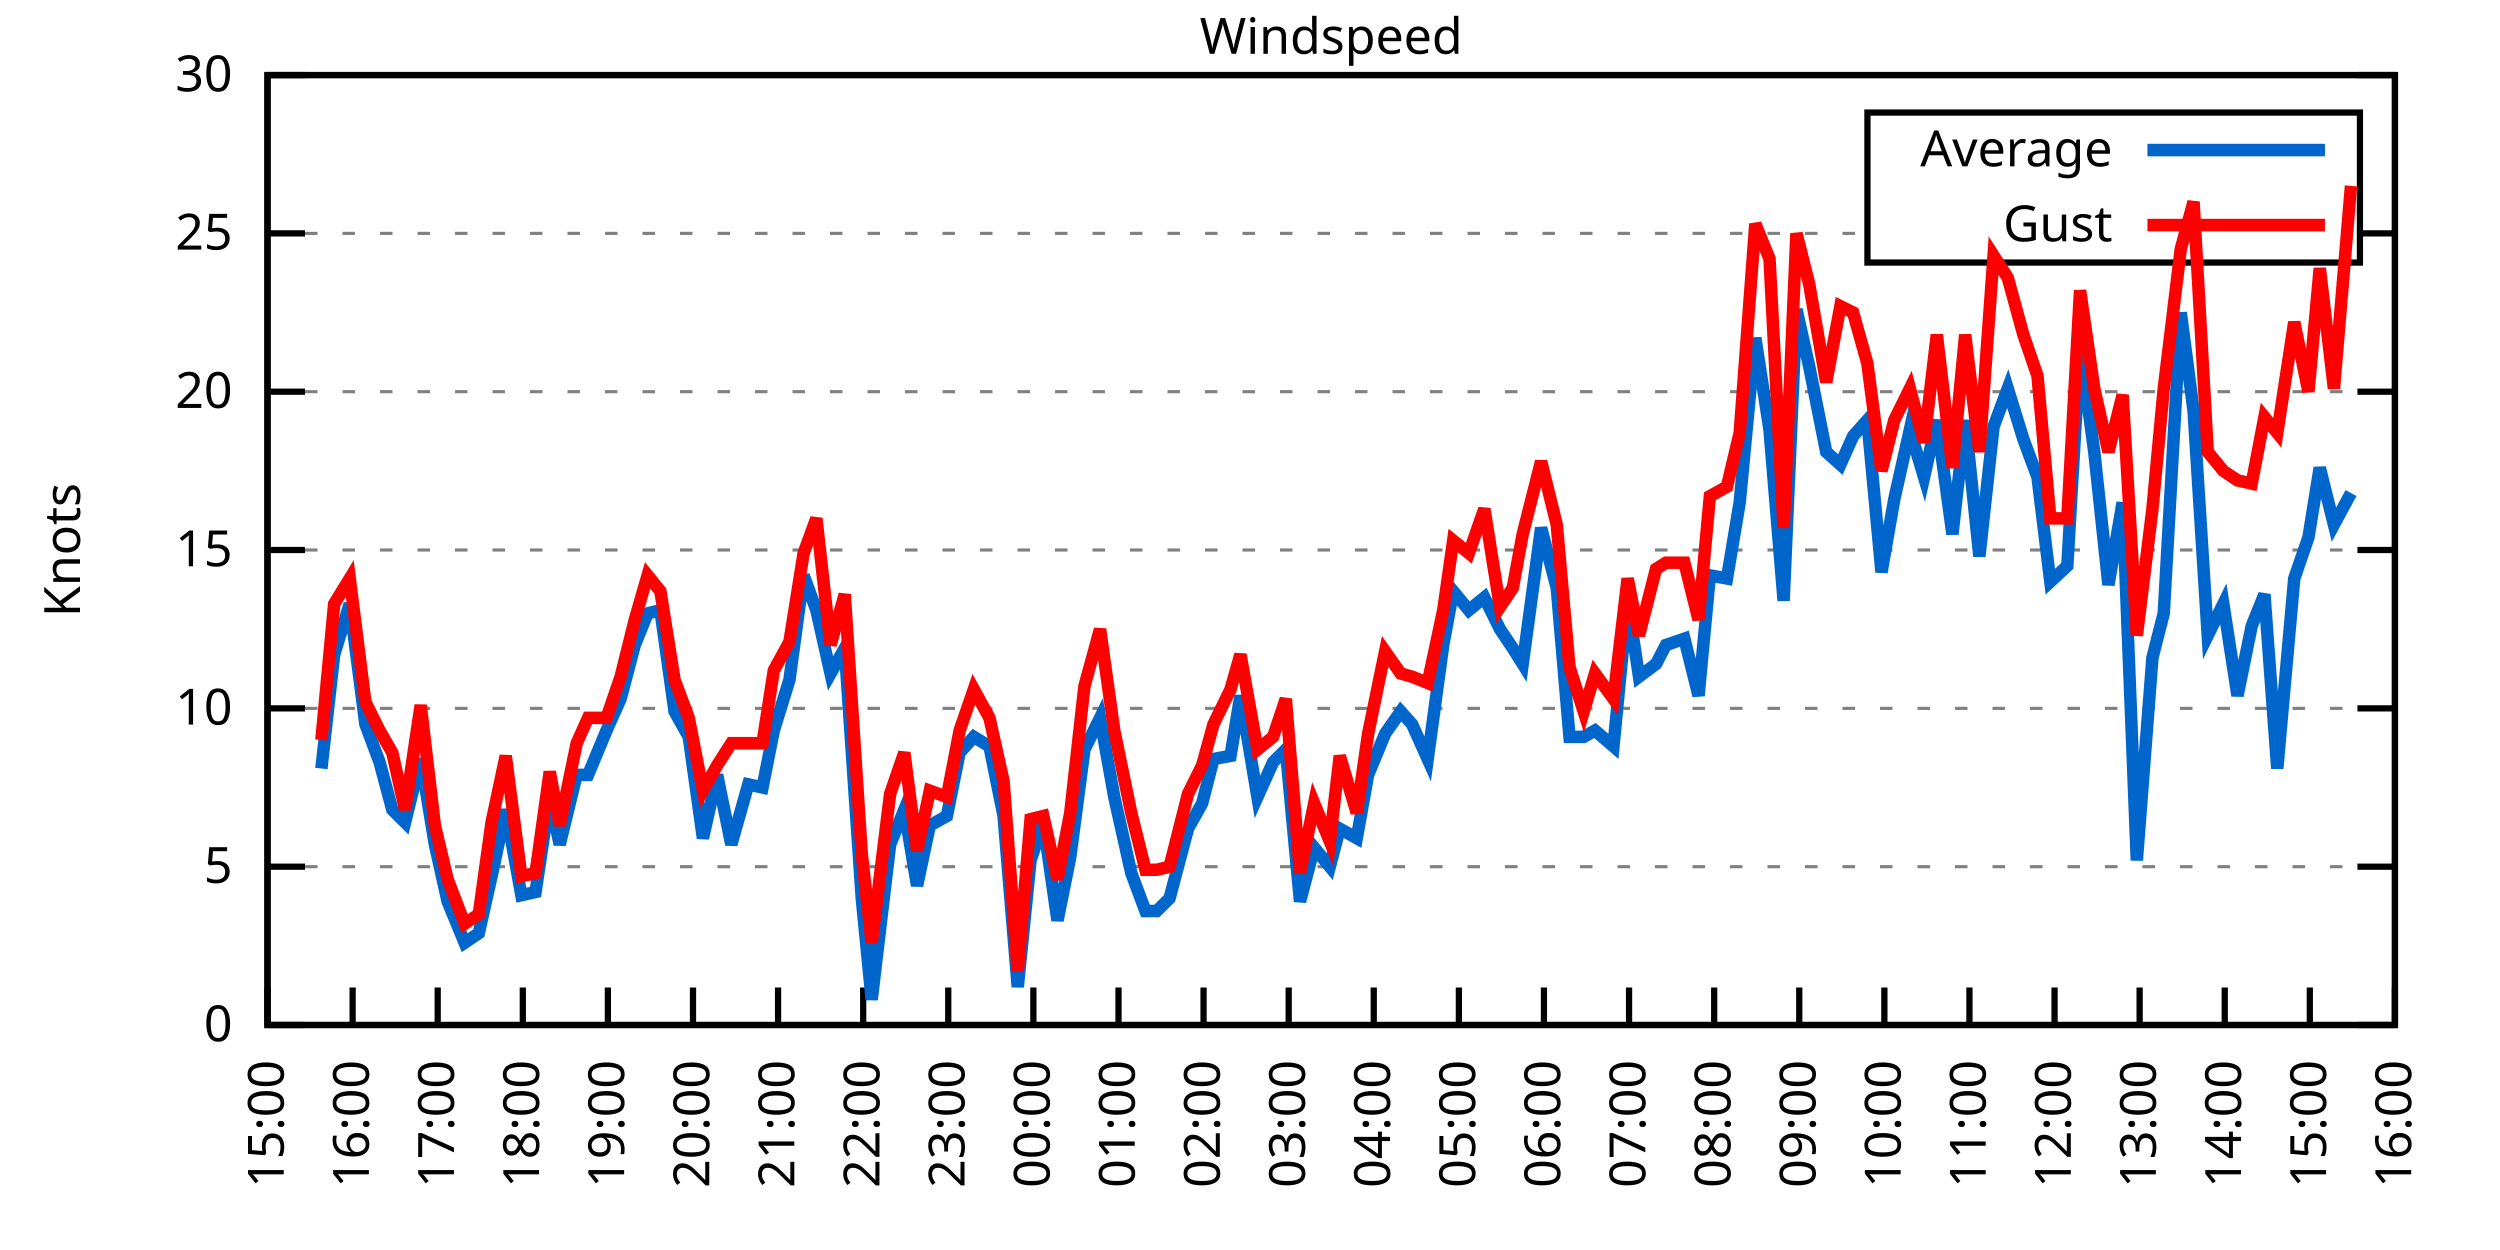
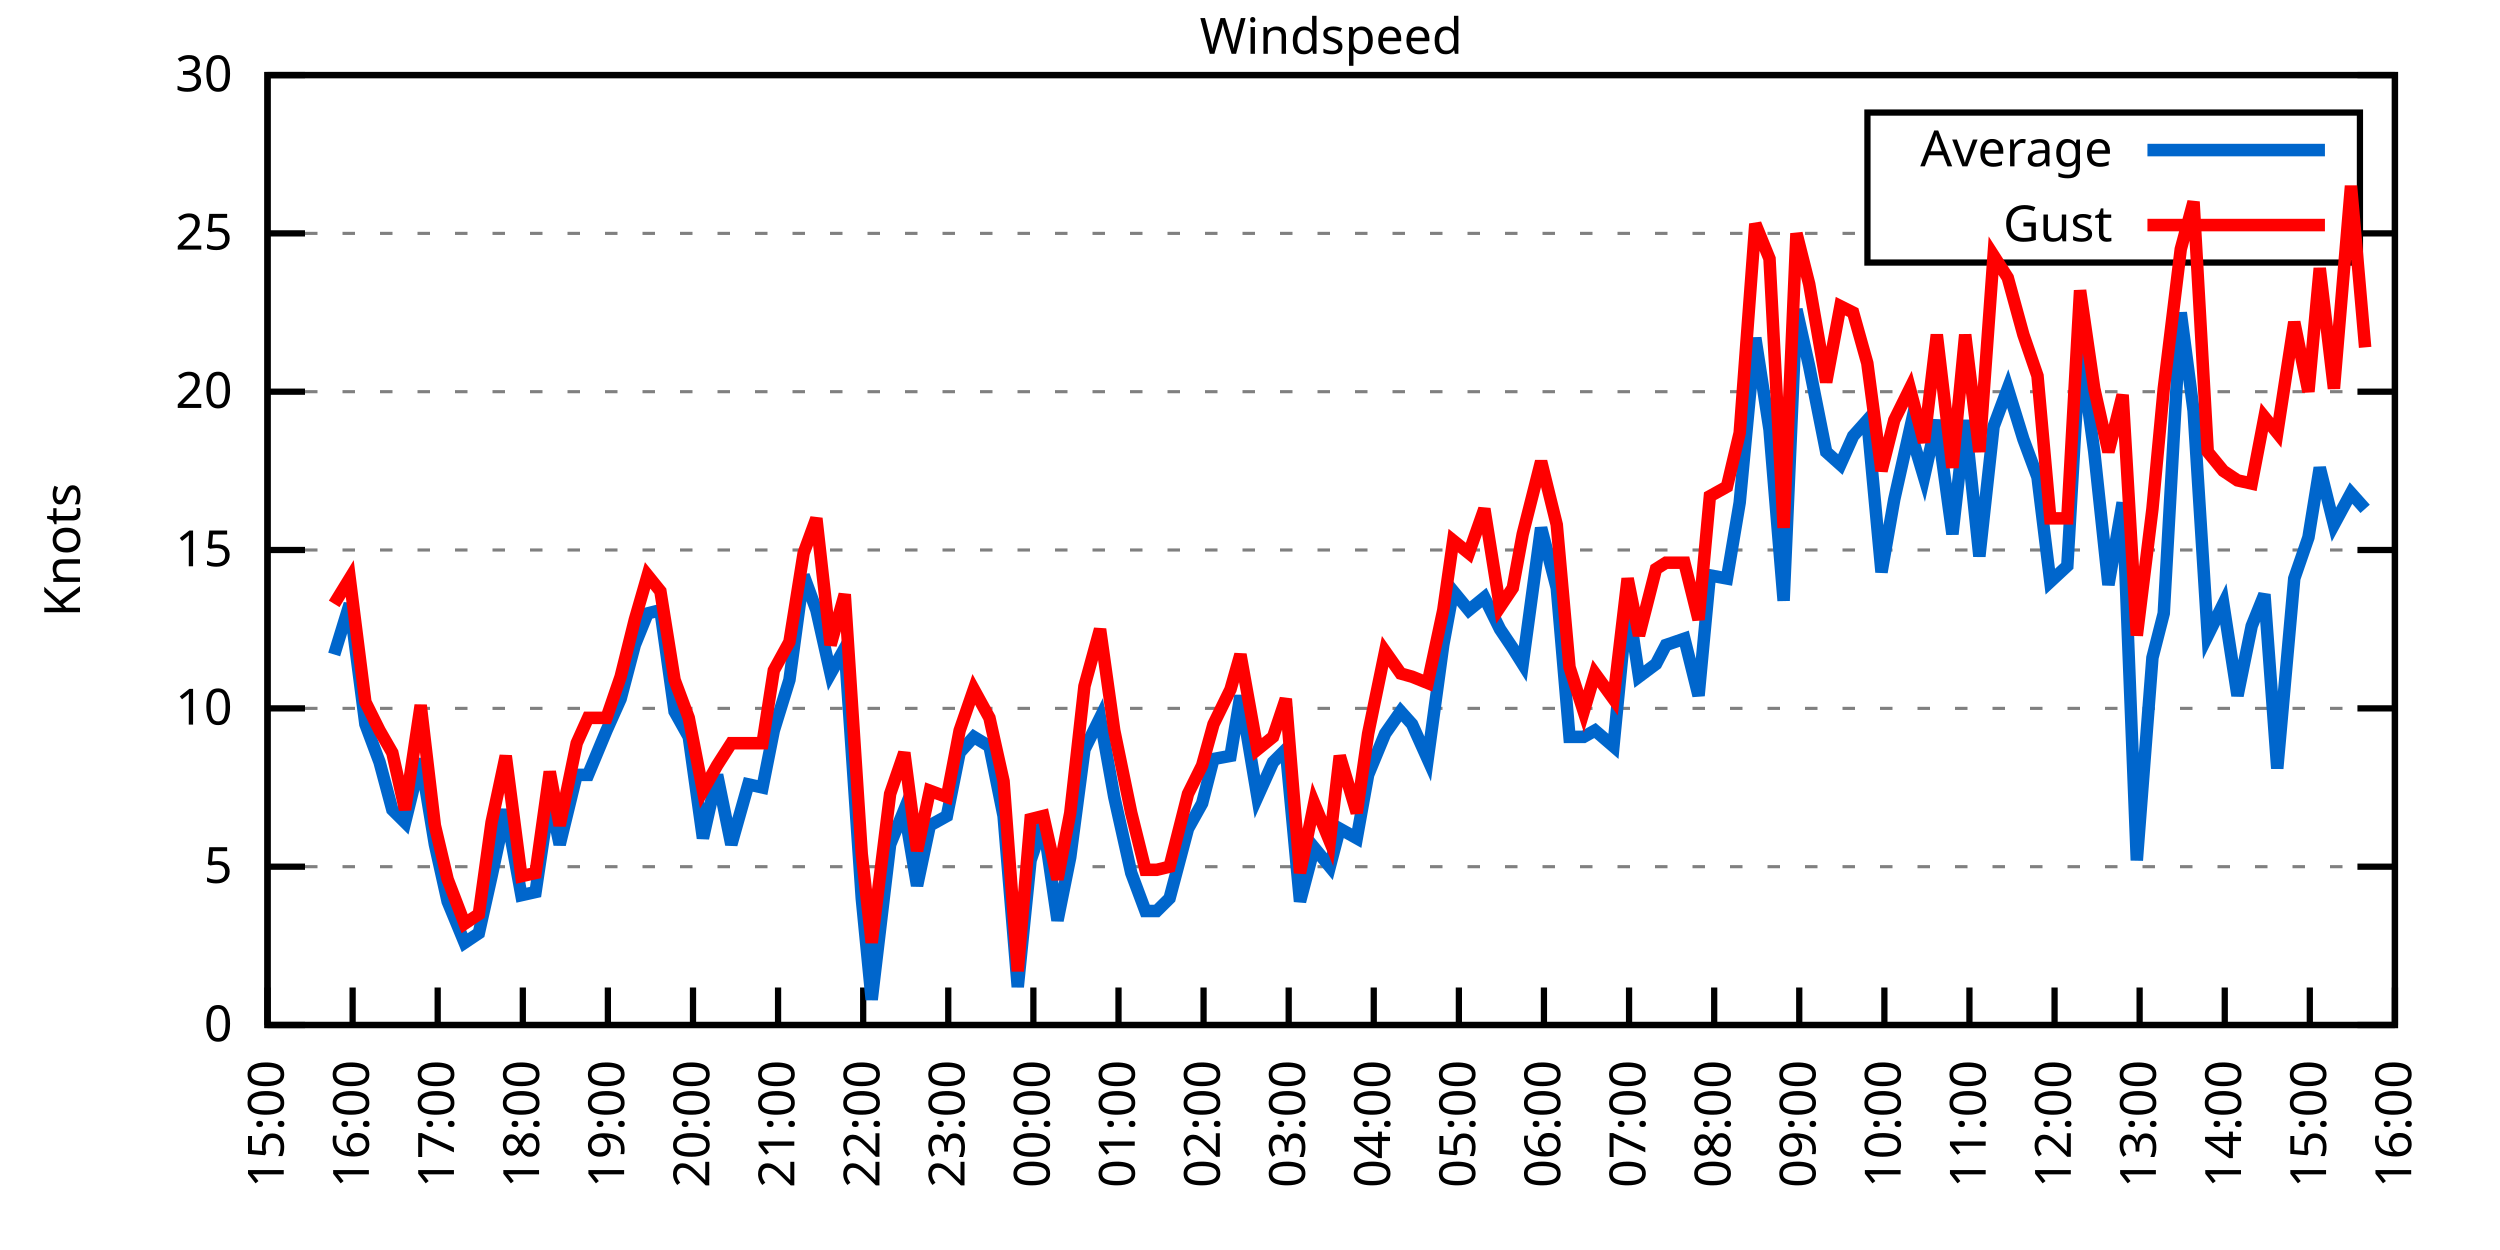
<svg xmlns="http://www.w3.org/2000/svg" xmlns:xlink="http://www.w3.org/1999/xlink" width="400" height="200" viewBox="0 0 400 200">
  <g id="gnuplot_canvas">
    <rect x="0" y="0" width="400" height="200" fill="none" />
    <defs>
      <circle id="gpDot" r="0.5" stroke-width="0.5" stroke="currentColor" />
      <path id="gpPt0" stroke-width="0.333" stroke="currentColor" d="M-1,0 h2 M0,-1 v2" />
      <path id="gpPt1" stroke-width="0.333" stroke="currentColor" d="M-1,-1 L1,1 M1,-1 L-1,1" />
      <path id="gpPt2" stroke-width="0.333" stroke="currentColor" d="M-1,0 L1,0 M0,-1 L0,1 M-1,-1 L1,1 M-1,1 L1,-1" />
      <rect id="gpPt3" stroke-width="0.333" stroke="currentColor" x="-1" y="-1" width="2" height="2" />
      <rect id="gpPt4" stroke-width="0.333" stroke="currentColor" fill="currentColor" x="-1" y="-1" width="2" height="2" />
      <circle id="gpPt5" stroke-width="0.333" stroke="currentColor" cx="0" cy="0" r="1" />
      <use xlink:href="#gpPt5" id="gpPt6" fill="currentColor" stroke="none" />
      <path id="gpPt7" stroke-width="0.333" stroke="currentColor" d="M0,-1.33 L-1.33,0.67 L1.33,0.67 z" />
      <use xlink:href="#gpPt7" id="gpPt8" fill="currentColor" stroke="none" />
      <use xlink:href="#gpPt7" id="gpPt9" stroke="currentColor" transform="rotate(180)" />
      <use xlink:href="#gpPt9" id="gpPt10" fill="currentColor" stroke="none" />
      <use xlink:href="#gpPt3" id="gpPt11" stroke="currentColor" transform="rotate(45)" />
      <use xlink:href="#gpPt11" id="gpPt12" fill="currentColor" stroke="none" />
      <path id="gpPt13" stroke-width="0.333" stroke="currentColor" d="M0,1.330 L1.265,0.411 L0.782,-1.067 L-0.782,-1.076 L-1.265,0.411 z" />
      <use xlink:href="#gpPt13" id="gpPt14" fill="currentColor" stroke="none" />
      <filter id="textbox" filterUnits="objectBoundingBox" x="0" y="0" height="1" width="1">
        <feFlood flood-color="white" flood-opacity="1" result="bgnd" />
        <feComposite in="SourceGraphic" in2="bgnd" operator="atop" />
      </filter>
      <filter id="greybox" filterUnits="objectBoundingBox" x="0" y="0" height="1" width="1">
        <feFlood flood-color="lightgrey" flood-opacity="1" result="grey" />
        <feComposite in="SourceGraphic" in2="grey" operator="atop" />
      </filter>
    </defs>
    <g fill="none" color="white" stroke="currentColor" stroke-width="1.00" stroke-linecap="butt" stroke-linejoin="miter">
</g>
    <g fill="none" color="black" stroke="currentColor" stroke-width="1.00" stroke-linecap="butt" stroke-linejoin="miter">
      <g stroke="none" shape-rendering="crispEdges">
        <polygon fill="rgb(255, 255, 255)" points="42.80,164.00 383.18,164.00 383.18,12.02 42.80,12.02 " />
      </g>
    </g>
    <g fill="none" color="black" stroke="currentColor" stroke-width="1.00" stroke-linecap="butt" stroke-linejoin="miter">
</g>
    <g fill="none" color="black" stroke="black" stroke-width="0.50" stroke-linecap="butt" stroke-linejoin="miter">
</g>
    <g fill="none" color="gray" stroke="currentColor" stroke-width="0.50" stroke-linecap="butt" stroke-linejoin="miter">
      <path stroke="gray" stroke-dasharray="2,4" class="gridline" d="M42.80,164.00 L383.19,164.00  " />
    </g>
    <g fill="none" color="gray" stroke="gray" stroke-width="1.00" stroke-linecap="butt" stroke-linejoin="miter">
</g>
    <g fill="none" color="black" stroke="currentColor" stroke-width="1.00" stroke-linecap="butt" stroke-linejoin="miter">
      <path stroke="black" d="M42.80,164.00 L48.80,164.00 M383.19,164.00 L377.19,164.00  " />
      <g transform="translate(37.20,166.60)" stroke="none" fill="black" font-family="Sans" font-size="8.00" text-anchor="end">
        <text>
          <tspan font-family="Sans"> 0</tspan>
        </text>
      </g>
    </g>
    <g fill="none" color="black" stroke="currentColor" stroke-width="1.00" stroke-linecap="butt" stroke-linejoin="miter">
</g>
    <g fill="none" color="black" stroke="black" stroke-width="0.50" stroke-linecap="butt" stroke-linejoin="miter">
</g>
    <g fill="none" color="gray" stroke="currentColor" stroke-width="0.50" stroke-linecap="butt" stroke-linejoin="miter">
      <path stroke="gray" stroke-dasharray="2,4" class="gridline" d="M42.80,138.67 L383.19,138.67  " />
    </g>
    <g fill="none" color="gray" stroke="gray" stroke-width="1.00" stroke-linecap="butt" stroke-linejoin="miter">
</g>
    <g fill="none" color="black" stroke="currentColor" stroke-width="1.00" stroke-linecap="butt" stroke-linejoin="miter">
      <path stroke="black" d="M42.80,138.67 L48.80,138.67 M383.19,138.67 L377.19,138.67  " />
      <g transform="translate(37.20,141.27)" stroke="none" fill="black" font-family="Sans" font-size="8.00" text-anchor="end">
        <text>
          <tspan font-family="Sans"> 5</tspan>
        </text>
      </g>
    </g>
    <g fill="none" color="black" stroke="currentColor" stroke-width="1.00" stroke-linecap="butt" stroke-linejoin="miter">
</g>
    <g fill="none" color="black" stroke="black" stroke-width="0.50" stroke-linecap="butt" stroke-linejoin="miter">
</g>
    <g fill="none" color="gray" stroke="currentColor" stroke-width="0.50" stroke-linecap="butt" stroke-linejoin="miter">
      <path stroke="gray" stroke-dasharray="2,4" class="gridline" d="M42.80,113.34 L383.19,113.34  " />
    </g>
    <g fill="none" color="gray" stroke="gray" stroke-width="1.00" stroke-linecap="butt" stroke-linejoin="miter">
</g>
    <g fill="none" color="black" stroke="currentColor" stroke-width="1.00" stroke-linecap="butt" stroke-linejoin="miter">
      <path stroke="black" d="M42.80,113.34 L48.80,113.34 M383.19,113.34 L377.19,113.34  " />
      <g transform="translate(37.20,115.94)" stroke="none" fill="black" font-family="Sans" font-size="8.00" text-anchor="end">
        <text>
          <tspan font-family="Sans"> 10</tspan>
        </text>
      </g>
    </g>
    <g fill="none" color="black" stroke="currentColor" stroke-width="1.00" stroke-linecap="butt" stroke-linejoin="miter">
</g>
    <g fill="none" color="black" stroke="black" stroke-width="0.50" stroke-linecap="butt" stroke-linejoin="miter">
</g>
    <g fill="none" color="gray" stroke="currentColor" stroke-width="0.50" stroke-linecap="butt" stroke-linejoin="miter">
      <path stroke="gray" stroke-dasharray="2,4" class="gridline" d="M42.80,88.00 L383.19,88.00  " />
    </g>
    <g fill="none" color="gray" stroke="gray" stroke-width="1.00" stroke-linecap="butt" stroke-linejoin="miter">
</g>
    <g fill="none" color="black" stroke="currentColor" stroke-width="1.00" stroke-linecap="butt" stroke-linejoin="miter">
      <path stroke="black" d="M42.80,88.00 L48.80,88.00 M383.19,88.00 L377.19,88.00  " />
      <g transform="translate(37.20,90.60)" stroke="none" fill="black" font-family="Sans" font-size="8.00" text-anchor="end">
        <text>
          <tspan font-family="Sans"> 15</tspan>
        </text>
      </g>
    </g>
    <g fill="none" color="black" stroke="currentColor" stroke-width="1.00" stroke-linecap="butt" stroke-linejoin="miter">
</g>
    <g fill="none" color="black" stroke="black" stroke-width="0.50" stroke-linecap="butt" stroke-linejoin="miter">
</g>
    <g fill="none" color="gray" stroke="currentColor" stroke-width="0.50" stroke-linecap="butt" stroke-linejoin="miter">
      <path stroke="gray" stroke-dasharray="2,4" class="gridline" d="M42.80,62.67 L383.19,62.67  " />
    </g>
    <g fill="none" color="gray" stroke="gray" stroke-width="1.00" stroke-linecap="butt" stroke-linejoin="miter">
</g>
    <g fill="none" color="black" stroke="currentColor" stroke-width="1.00" stroke-linecap="butt" stroke-linejoin="miter">
      <path stroke="black" d="M42.80,62.67 L48.80,62.67 M383.19,62.67 L377.19,62.67  " />
      <g transform="translate(37.20,65.27)" stroke="none" fill="black" font-family="Sans" font-size="8.00" text-anchor="end">
        <text>
          <tspan font-family="Sans"> 20</tspan>
        </text>
      </g>
    </g>
    <g fill="none" color="black" stroke="currentColor" stroke-width="1.00" stroke-linecap="butt" stroke-linejoin="miter">
</g>
    <g fill="none" color="black" stroke="black" stroke-width="0.50" stroke-linecap="butt" stroke-linejoin="miter">
</g>
    <g fill="none" color="gray" stroke="currentColor" stroke-width="0.50" stroke-linecap="butt" stroke-linejoin="miter">
      <path stroke="gray" stroke-dasharray="2,4" class="gridline" d="M42.80,37.34 L298.79,37.34 M377.59,37.34 L383.19,37.34  " />
    </g>
    <g fill="none" color="gray" stroke="gray" stroke-width="1.00" stroke-linecap="butt" stroke-linejoin="miter">
</g>
    <g fill="none" color="black" stroke="currentColor" stroke-width="1.00" stroke-linecap="butt" stroke-linejoin="miter">
      <path stroke="black" d="M42.80,37.34 L48.80,37.34 M383.19,37.34 L377.19,37.34  " />
      <g transform="translate(37.20,39.94)" stroke="none" fill="black" font-family="Sans" font-size="8.00" text-anchor="end">
        <text>
          <tspan font-family="Sans"> 25</tspan>
        </text>
      </g>
    </g>
    <g fill="none" color="black" stroke="currentColor" stroke-width="1.00" stroke-linecap="butt" stroke-linejoin="miter">
</g>
    <g fill="none" color="black" stroke="black" stroke-width="0.50" stroke-linecap="butt" stroke-linejoin="miter">
</g>
    <g fill="none" color="gray" stroke="currentColor" stroke-width="0.50" stroke-linecap="butt" stroke-linejoin="miter">
      <path stroke="gray" stroke-dasharray="2,4" class="gridline" d="M42.80,12.01 L383.19,12.01  " />
    </g>
    <g fill="none" color="gray" stroke="gray" stroke-width="1.00" stroke-linecap="butt" stroke-linejoin="miter">
</g>
    <g fill="none" color="black" stroke="currentColor" stroke-width="1.00" stroke-linecap="butt" stroke-linejoin="miter">
      <path stroke="black" d="M42.80,12.01 L48.80,12.01 M383.19,12.01 L377.19,12.01  " />
      <g transform="translate(37.20,14.61)" stroke="none" fill="black" font-family="Sans" font-size="8.00" text-anchor="end">
        <text>
          <tspan font-family="Sans"> 30</tspan>
        </text>
      </g>
    </g>
    <g fill="none" color="black" stroke="currentColor" stroke-width="1.00" stroke-linecap="butt" stroke-linejoin="miter">
      <path stroke="black" d="M42.80,164.00 L42.80,158.00  " />
      <g transform="translate(45.40,169.60) rotate(270.00)" stroke="none" fill="black" font-family="Sans" font-size="8.00" text-anchor="end">
        <text>
          <tspan font-family="Sans">15:00</tspan>
        </text>
      </g>
    </g>
    <g fill="none" color="black" stroke="currentColor" stroke-width="1.00" stroke-linecap="butt" stroke-linejoin="miter">
      <path stroke="black" d="M56.42,164.00 L56.42,158.00  " />
      <g transform="translate(59.02,169.60) rotate(270.00)" stroke="none" fill="black" font-family="Sans" font-size="8.00" text-anchor="end">
        <text>
          <tspan font-family="Sans">16:00</tspan>
        </text>
      </g>
    </g>
    <g fill="none" color="black" stroke="currentColor" stroke-width="1.00" stroke-linecap="butt" stroke-linejoin="miter">
      <path stroke="black" d="M70.03,164.00 L70.03,158.00  " />
      <g transform="translate(72.63,169.60) rotate(270.00)" stroke="none" fill="black" font-family="Sans" font-size="8.00" text-anchor="end">
        <text>
          <tspan font-family="Sans">17:00</tspan>
        </text>
      </g>
    </g>
    <g fill="none" color="black" stroke="currentColor" stroke-width="1.00" stroke-linecap="butt" stroke-linejoin="miter">
      <path stroke="black" d="M83.65,164.00 L83.65,158.00  " />
      <g transform="translate(86.25,169.60) rotate(270.00)" stroke="none" fill="black" font-family="Sans" font-size="8.00" text-anchor="end">
        <text>
          <tspan font-family="Sans">18:00</tspan>
        </text>
      </g>
    </g>
    <g fill="none" color="black" stroke="currentColor" stroke-width="1.00" stroke-linecap="butt" stroke-linejoin="miter">
      <path stroke="black" d="M97.26,164.00 L97.26,158.00  " />
      <g transform="translate(99.86,169.60) rotate(270.00)" stroke="none" fill="black" font-family="Sans" font-size="8.00" text-anchor="end">
        <text>
          <tspan font-family="Sans">19:00</tspan>
        </text>
      </g>
    </g>
    <g fill="none" color="black" stroke="currentColor" stroke-width="1.00" stroke-linecap="butt" stroke-linejoin="miter">
      <path stroke="black" d="M110.88,164.00 L110.88,158.00  " />
      <g transform="translate(113.48,169.60) rotate(270.00)" stroke="none" fill="black" font-family="Sans" font-size="8.00" text-anchor="end">
        <text>
          <tspan font-family="Sans">20:00</tspan>
        </text>
      </g>
    </g>
    <g fill="none" color="black" stroke="currentColor" stroke-width="1.00" stroke-linecap="butt" stroke-linejoin="miter">
      <path stroke="black" d="M124.49,164.00 L124.49,158.00  " />
      <g transform="translate(127.09,169.60) rotate(270.00)" stroke="none" fill="black" font-family="Sans" font-size="8.00" text-anchor="end">
        <text>
          <tspan font-family="Sans">21:00</tspan>
        </text>
      </g>
    </g>
    <g fill="none" color="black" stroke="currentColor" stroke-width="1.00" stroke-linecap="butt" stroke-linejoin="miter">
      <path stroke="black" d="M138.11,164.00 L138.11,158.00  " />
      <g transform="translate(140.71,169.60) rotate(270.00)" stroke="none" fill="black" font-family="Sans" font-size="8.00" text-anchor="end">
        <text>
          <tspan font-family="Sans">22:00</tspan>
        </text>
      </g>
    </g>
    <g fill="none" color="black" stroke="currentColor" stroke-width="1.00" stroke-linecap="butt" stroke-linejoin="miter">
      <path stroke="black" d="M151.72,164.00 L151.72,158.00  " />
      <g transform="translate(154.32,169.60) rotate(270.00)" stroke="none" fill="black" font-family="Sans" font-size="8.00" text-anchor="end">
        <text>
          <tspan font-family="Sans">23:00</tspan>
        </text>
      </g>
    </g>
    <g fill="none" color="black" stroke="currentColor" stroke-width="1.00" stroke-linecap="butt" stroke-linejoin="miter">
      <path stroke="black" d="M165.34,164.00 L165.34,158.00  " />
      <g transform="translate(167.94,169.60) rotate(270.00)" stroke="none" fill="black" font-family="Sans" font-size="8.00" text-anchor="end">
        <text>
          <tspan font-family="Sans">00:00</tspan>
        </text>
      </g>
    </g>
    <g fill="none" color="black" stroke="currentColor" stroke-width="1.00" stroke-linecap="butt" stroke-linejoin="miter">
      <path stroke="black" d="M178.96,164.00 L178.96,158.00  " />
      <g transform="translate(181.56,169.60) rotate(270.00)" stroke="none" fill="black" font-family="Sans" font-size="8.00" text-anchor="end">
        <text>
          <tspan font-family="Sans">01:00</tspan>
        </text>
      </g>
    </g>
    <g fill="none" color="black" stroke="currentColor" stroke-width="1.00" stroke-linecap="butt" stroke-linejoin="miter">
      <path stroke="black" d="M192.57,164.00 L192.57,158.00  " />
      <g transform="translate(195.17,169.60) rotate(270.00)" stroke="none" fill="black" font-family="Sans" font-size="8.00" text-anchor="end">
        <text>
          <tspan font-family="Sans">02:00</tspan>
        </text>
      </g>
    </g>
    <g fill="none" color="black" stroke="currentColor" stroke-width="1.00" stroke-linecap="butt" stroke-linejoin="miter">
      <path stroke="black" d="M206.19,164.00 L206.19,158.00  " />
      <g transform="translate(208.79,169.60) rotate(270.00)" stroke="none" fill="black" font-family="Sans" font-size="8.00" text-anchor="end">
        <text>
          <tspan font-family="Sans">03:00</tspan>
        </text>
      </g>
    </g>
    <g fill="none" color="black" stroke="currentColor" stroke-width="1.00" stroke-linecap="butt" stroke-linejoin="miter">
      <path stroke="black" d="M219.80,164.00 L219.80,158.00  " />
      <g transform="translate(222.40,169.60) rotate(270.00)" stroke="none" fill="black" font-family="Sans" font-size="8.00" text-anchor="end">
        <text>
          <tspan font-family="Sans">04:00</tspan>
        </text>
      </g>
    </g>
    <g fill="none" color="black" stroke="currentColor" stroke-width="1.00" stroke-linecap="butt" stroke-linejoin="miter">
      <path stroke="black" d="M233.42,164.00 L233.42,158.00  " />
      <g transform="translate(236.02,169.60) rotate(270.00)" stroke="none" fill="black" font-family="Sans" font-size="8.00" text-anchor="end">
        <text>
          <tspan font-family="Sans">05:00</tspan>
        </text>
      </g>
    </g>
    <g fill="none" color="black" stroke="currentColor" stroke-width="1.00" stroke-linecap="butt" stroke-linejoin="miter">
      <path stroke="black" d="M247.03,164.00 L247.03,158.00  " />
      <g transform="translate(249.63,169.60) rotate(270.00)" stroke="none" fill="black" font-family="Sans" font-size="8.00" text-anchor="end">
        <text>
          <tspan font-family="Sans">06:00</tspan>
        </text>
      </g>
    </g>
    <g fill="none" color="black" stroke="currentColor" stroke-width="1.00" stroke-linecap="butt" stroke-linejoin="miter">
      <path stroke="black" d="M260.65,164.00 L260.65,158.00  " />
      <g transform="translate(263.25,169.60) rotate(270.00)" stroke="none" fill="black" font-family="Sans" font-size="8.00" text-anchor="end">
        <text>
          <tspan font-family="Sans">07:00</tspan>
        </text>
      </g>
    </g>
    <g fill="none" color="black" stroke="currentColor" stroke-width="1.00" stroke-linecap="butt" stroke-linejoin="miter">
      <path stroke="black" d="M274.27,164.00 L274.27,158.00  " />
      <g transform="translate(276.87,169.60) rotate(270.00)" stroke="none" fill="black" font-family="Sans" font-size="8.00" text-anchor="end">
        <text>
          <tspan font-family="Sans">08:00</tspan>
        </text>
      </g>
    </g>
    <g fill="none" color="black" stroke="currentColor" stroke-width="1.00" stroke-linecap="butt" stroke-linejoin="miter">
      <path stroke="black" d="M287.88,164.00 L287.88,158.00  " />
      <g transform="translate(290.48,169.60) rotate(270.00)" stroke="none" fill="black" font-family="Sans" font-size="8.00" text-anchor="end">
        <text>
          <tspan font-family="Sans">09:00</tspan>
        </text>
      </g>
    </g>
    <g fill="none" color="black" stroke="currentColor" stroke-width="1.00" stroke-linecap="butt" stroke-linejoin="miter">
      <path stroke="black" d="M301.50,164.00 L301.50,158.00  " />
      <g transform="translate(304.10,169.60) rotate(270.00)" stroke="none" fill="black" font-family="Sans" font-size="8.00" text-anchor="end">
        <text>
          <tspan font-family="Sans">10:00</tspan>
        </text>
      </g>
    </g>
    <g fill="none" color="black" stroke="currentColor" stroke-width="1.00" stroke-linecap="butt" stroke-linejoin="miter">
      <path stroke="black" d="M315.11,164.00 L315.11,158.00  " />
      <g transform="translate(317.71,169.60) rotate(270.00)" stroke="none" fill="black" font-family="Sans" font-size="8.00" text-anchor="end">
        <text>
          <tspan font-family="Sans">11:00</tspan>
        </text>
      </g>
    </g>
    <g fill="none" color="black" stroke="currentColor" stroke-width="1.00" stroke-linecap="butt" stroke-linejoin="miter">
      <path stroke="black" d="M328.73,164.00 L328.73,158.00  " />
      <g transform="translate(331.33,169.60) rotate(270.00)" stroke="none" fill="black" font-family="Sans" font-size="8.00" text-anchor="end">
        <text>
          <tspan font-family="Sans">12:00</tspan>
        </text>
      </g>
    </g>
    <g fill="none" color="black" stroke="currentColor" stroke-width="1.00" stroke-linecap="butt" stroke-linejoin="miter">
      <path stroke="black" d="M342.34,164.00 L342.34,158.00  " />
      <g transform="translate(344.94,169.60) rotate(270.00)" stroke="none" fill="black" font-family="Sans" font-size="8.00" text-anchor="end">
        <text>
          <tspan font-family="Sans">13:00</tspan>
        </text>
      </g>
    </g>
    <g fill="none" color="black" stroke="currentColor" stroke-width="1.00" stroke-linecap="butt" stroke-linejoin="miter">
      <path stroke="black" d="M355.96,164.00 L355.96,158.00  " />
      <g transform="translate(358.56,169.60) rotate(270.00)" stroke="none" fill="black" font-family="Sans" font-size="8.00" text-anchor="end">
        <text>
          <tspan font-family="Sans">14:00</tspan>
        </text>
      </g>
    </g>
    <g fill="none" color="black" stroke="currentColor" stroke-width="1.00" stroke-linecap="butt" stroke-linejoin="miter">
      <path stroke="black" d="M369.57,164.00 L369.57,158.00  " />
      <g transform="translate(372.17,169.60) rotate(270.00)" stroke="none" fill="black" font-family="Sans" font-size="8.00" text-anchor="end">
        <text>
          <tspan font-family="Sans">15:00</tspan>
        </text>
      </g>
    </g>
    <g fill="none" color="black" stroke="currentColor" stroke-width="1.00" stroke-linecap="butt" stroke-linejoin="miter">
      <path stroke="black" d="M383.19,164.00 L383.19,158.00  " />
      <g transform="translate(385.79,169.60) rotate(270.00)" stroke="none" fill="black" font-family="Sans" font-size="8.00" text-anchor="end">
        <text>
          <tspan font-family="Sans">16:00</tspan>
        </text>
      </g>
    </g>
    <g fill="none" color="black" stroke="currentColor" stroke-width="1.00" stroke-linecap="butt" stroke-linejoin="miter">
</g>
    <g fill="none" color="black" stroke="currentColor" stroke-width="1.00" stroke-linecap="butt" stroke-linejoin="miter">
      <path stroke="black" d="M42.80,12.01 L42.80,164.00 L383.19,164.00 L383.19,12.01 L42.80,12.01 Z  " />
    </g>
    <g fill="none" color="black" stroke="currentColor" stroke-width="1.00" stroke-linecap="butt" stroke-linejoin="miter">
</g>
    <g fill="none" color="black" stroke="currentColor" stroke-width="1.00" stroke-linecap="butt" stroke-linejoin="miter">
      <path stroke="black" d="M298.79,42.01 L298.79,18.01 L377.59,18.01 L377.59,42.01 L298.79,42.01 Z  " />
    </g>
    <g id="Windspeed_plot_1">
      <g fill="none" color="white" stroke="black" stroke-width="2.00" stroke-linecap="butt" stroke-linejoin="miter">
</g>
      <g fill="none" color="black" stroke="currentColor" stroke-width="2.00" stroke-linecap="butt" stroke-linejoin="miter">
        <g transform="translate(337.99,26.61)" stroke="none" fill="black" font-family="Sans" font-size="8.00" text-anchor="end">
          <text>
            <tspan font-family="Sans">Average</tspan>
          </text>
        </g>
      </g>
      <g fill="none" color="black" stroke="currentColor" stroke-width="2.00" stroke-linecap="butt" stroke-linejoin="miter">
-         <path stroke="rgb(  0, 102, 204)" d="M343.59,24.01 L371.99,24.01 M51.42,122.96 L53.47,104.72 L55.96,96.62 L58.46,115.87 L60.73,121.95 L62.77,129.55   L64.81,131.58 L67.31,121.44 L69.58,135.12 L71.62,144.24 L74.34,150.83 L76.61,149.31 L78.65,140.19 L80.92,129.55   L83.42,143.23 L85.69,142.72 L87.96,127.52 L89.55,135.12 L92.27,123.98 L94.09,123.98 L97.04,116.88 L99.30,111.82   L101.57,103.20 L103.62,98.14 L105.66,97.63 L107.93,113.84 L110.20,117.90 L112.47,134.11 L114.74,123.98 L117.01,135.12   L119.73,125.50 L122.00,126.00 L123.81,116.88 L126.31,108.78 L128.58,92.06 L130.62,97.63 L132.89,107.76 L135.16,103.71   L137.88,143.73 L139.47,159.95 L142.42,135.12 L144.69,129.55 L146.73,141.71 L148.77,132.08 L151.50,130.56 L153.54,120.43   L155.81,117.90 L158.31,119.42 L160.57,130.56 L162.84,157.92 L164.89,137.66 L166.93,131.58 L169.20,147.28 L171.24,137.15   L173.51,119.92 L176.01,114.86 L178.28,127.52 L181.00,139.68 L183.27,145.76 L185.08,145.76 L187.13,143.73 L190.08,132.59   L192.34,128.54 L194.16,121.44 L196.88,120.94 L198.47,111.31 L201.19,127.52 L203.69,121.95 L205.73,119.92 L208.00,144.24   L210.27,135.63 L212.77,138.67 L214.36,132.59 L217.08,134.11 L218.90,123.98 L221.62,117.39 L224.11,113.84 L225.93,115.87   L228.43,121.44 L230.92,103.20 L232.51,94.59 L235.01,97.63 L237.50,95.60 L240.00,100.67 L242.04,103.71 L243.63,106.24   L246.58,84.46 L249.08,94.08 L251.12,117.90 L253.39,117.90 L255.20,116.88 L258.15,119.42 L260.42,96.11 L262.24,108.27   L264.96,106.24 L266.55,103.20 L269.50,102.19 L271.77,111.31 L273.58,92.06 L276.31,92.56 L278.35,80.41 L280.85,54.06   L283.12,68.75 L285.38,96.11 L287.43,49.50 L289.47,58.62 L292.19,72.30 L294.46,74.33 L296.50,69.77 L298.77,67.23   L301.04,91.55 L303.08,79.90 L305.58,68.75 L307.85,76.35 L309.89,67.23 L312.39,85.47 L314.43,67.23 L316.70,89.02   L318.97,68.25 L321.24,62.17 L323.74,70.27 L326.00,76.35 L328.05,93.07 L330.77,90.54 L332.81,55.58 L335.08,72.30   L337.35,93.58 L339.62,80.41 L341.89,137.66 L344.39,105.23 L346.20,98.14 L348.92,50.01 L350.97,65.71 L353.24,101.68   L355.73,96.62 L358.00,111.31 L360.27,100.16 L362.31,95.10 L364.36,122.96 L367.08,92.56 L369.35,85.98 L371.16,74.83   L373.43,83.95 L376.16,78.89  " />
+         <path stroke="rgb(  0, 102, 204)" d="M343.59,24.01 L371.99,24.01 M53.47,104.72 L55.96,96.62 L58.46,115.87 L60.73,121.95 L62.77,129.55 L64.81,131.58   L67.31,121.44 L69.58,135.12 L71.62,144.24 L74.34,150.83 L76.61,149.31 L78.65,140.19 L80.92,129.55 L83.42,143.23   L85.69,142.72 L87.96,127.52 L89.55,135.12 L92.27,123.98 L94.09,123.98 L97.04,116.88 L99.30,111.82 L101.57,103.20   L103.62,98.14 L105.66,97.63 L107.93,113.84 L110.20,117.90 L112.47,134.11 L114.74,123.98 L117.01,135.12 L119.73,125.50   L122.00,126.00 L123.81,116.88 L126.31,108.78 L128.58,92.06 L130.62,97.63 L132.89,107.76 L135.16,103.71 L137.88,143.73   L139.47,159.95 L142.42,135.12 L144.69,129.55 L146.73,141.71 L148.77,132.08 L151.50,130.56 L153.54,120.43 L155.81,117.90   L158.31,119.42 L160.57,130.56 L162.84,157.92 L164.89,137.66 L166.93,131.58 L169.20,147.28 L171.24,137.15 L173.51,119.92   L176.01,114.86 L178.28,127.52 L181.00,139.68 L183.27,145.76 L185.08,145.76 L187.13,143.73 L190.08,132.59 L192.34,128.54   L194.16,121.44 L196.88,120.94 L198.47,111.31 L201.19,127.52 L203.69,121.95 L205.73,119.92 L208.00,144.24 L210.27,135.63   L212.77,138.67 L214.36,132.59 L217.08,134.11 L218.90,123.98 L221.62,117.39 L224.11,113.84 L225.93,115.87 L228.43,121.44   L230.92,103.20 L232.51,94.59 L235.01,97.63 L237.50,95.60 L240.00,100.67 L242.04,103.71 L243.63,106.24 L246.58,84.46   L249.08,94.08 L251.12,117.90 L253.39,117.90 L255.20,116.88 L258.15,119.42 L260.42,96.11 L262.24,108.27 L264.96,106.24   L266.55,103.20 L269.50,102.19 L271.77,111.31 L273.58,92.06 L276.31,92.56 L278.35,80.41 L280.85,54.06 L283.12,68.75   L285.38,96.11 L287.43,49.50 L289.47,58.62 L292.19,72.30 L294.46,74.33 L296.50,69.77 L298.77,67.23 L301.04,91.55   L303.08,79.90 L305.58,68.75 L307.85,76.35 L309.89,67.23 L312.39,85.47 L314.43,67.23 L316.70,89.02 L318.97,68.25   L321.24,62.17 L323.74,70.27 L326.00,76.35 L328.05,93.07 L330.77,90.54 L332.81,55.58 L335.08,72.30 L337.35,93.58   L339.62,80.41 L341.89,137.66 L344.39,105.23 L346.20,98.14 L348.92,50.01 L350.97,65.71 L353.24,101.68 L355.73,96.62   L358.00,111.31 L360.27,100.16 L362.31,95.10 L364.36,122.96 L367.08,92.56 L369.35,85.98 L371.16,74.83 L373.43,83.95   L376.16,78.89 L378.42,81.42  " />
      </g>
    </g>
    <g id="Windspeed_plot_2">
      <g fill="none" color="black" stroke="currentColor" stroke-width="2.00" stroke-linecap="butt" stroke-linejoin="miter">
        <g transform="translate(337.99,38.61)" stroke="none" fill="black" font-family="Sans" font-size="8.00" text-anchor="end">
          <text>
            <tspan font-family="Sans">Gust</tspan>
          </text>
        </g>
      </g>
      <g fill="none" color="black" stroke="currentColor" stroke-width="2.00" stroke-linecap="butt" stroke-linejoin="miter">
-         <path stroke="rgb(255,   0,   0)" d="M343.59,36.01 L371.99,36.01 M51.42,118.40 L53.47,96.62 L55.96,92.56 L58.46,112.32 L60.73,116.88 L62.77,120.43   L64.81,129.55 L67.31,112.83 L69.58,132.08 L71.62,140.69 L74.34,147.79 L76.61,146.27 L78.65,131.58 L80.92,120.94   L83.42,140.19 L85.69,139.68 L87.96,123.47 L89.55,132.08 L92.27,118.91 L94.09,114.86 L97.04,114.86 L99.30,108.27   L101.57,99.15 L103.62,92.06 L105.66,94.59 L107.93,108.78 L110.20,114.86 L112.47,126.51 L114.74,122.46 L117.01,118.91   L119.73,118.91 L122.00,118.91 L123.81,107.26 L126.31,102.70 L128.58,88.51 L130.62,82.94 L132.89,103.20 L135.16,95.10   L137.88,136.64 L139.47,150.83 L142.42,127.02 L144.69,120.43 L146.73,136.14 L148.77,126.51 L151.50,127.52 L153.54,116.88   L155.81,110.30 L158.31,114.86 L160.57,124.99 L162.84,155.39 L164.89,131.07 L166.93,130.56 L169.20,140.69 L171.24,130.06   L173.51,109.79 L176.01,100.67 L178.28,116.88 L181.00,130.06 L183.27,139.17 L185.08,139.17 L187.13,138.67 L190.08,127.02   L192.34,122.46 L194.16,115.87 L196.88,110.30 L198.47,104.72 L201.19,119.92 L203.69,117.90 L205.73,111.82 L208.00,139.68   L210.27,128.54 L212.77,134.62 L214.36,120.94 L217.08,130.06 L218.90,117.39 L221.62,104.22 L224.11,107.76 L225.93,108.27   L228.43,109.28 L230.92,97.63 L232.51,86.49 L235.01,88.51 L237.50,81.42 L240.00,97.12 L242.04,94.08 L243.63,85.47   L246.58,73.82 L249.08,83.95 L251.12,106.75 L253.39,113.84 L255.20,107.76 L258.15,111.82 L260.42,92.56 L262.24,101.68   L264.96,91.04 L266.55,90.03 L269.50,90.03 L271.77,99.15 L273.58,79.39 L276.31,77.87 L278.35,69.26 L280.85,35.82   L283.12,41.39 L285.38,84.46 L287.43,37.34 L289.47,45.45 L292.19,61.15 L294.46,48.99 L296.50,50.01 L298.77,58.11   L301.04,75.34 L303.08,67.23 L305.58,62.17 L307.85,70.78 L309.89,53.55 L312.39,74.83 L314.43,53.55 L316.70,72.30   L318.97,40.89 L321.24,44.43 L323.74,53.55 L326.00,60.14 L328.05,82.94 L330.77,82.94 L332.81,46.46 L335.08,62.17   L337.35,72.30 L339.62,63.18 L341.89,101.68 L344.39,81.42 L346.20,62.17 L348.92,39.87 L350.97,32.28 L353.24,72.30   L355.73,75.34 L358.00,76.86 L360.27,77.37 L362.31,66.73 L364.36,69.26 L367.08,51.53 L369.35,62.67 L371.16,42.91   L373.43,62.17 L376.16,29.74  " />
+         <path stroke="rgb(255,   0,   0)" d="M343.59,36.01 L371.99,36.01 M53.47,96.62 L55.96,92.56 L58.46,112.32 L60.73,116.88 L62.77,120.43 L64.81,129.55   L67.31,112.83 L69.58,132.08 L71.62,140.69 L74.34,147.79 L76.61,146.27 L78.65,131.58 L80.92,120.94 L83.42,140.19   L85.69,139.68 L87.96,123.47 L89.55,132.08 L92.27,118.91 L94.09,114.86 L97.04,114.86 L99.30,108.27 L101.57,99.15   L103.62,92.06 L105.66,94.59 L107.93,108.78 L110.20,114.86 L112.47,126.51 L114.74,122.46 L117.01,118.91 L119.73,118.91   L122.00,118.91 L123.81,107.26 L126.31,102.70 L128.58,88.51 L130.62,82.94 L132.89,103.20 L135.16,95.10 L137.88,136.64   L139.47,150.83 L142.42,127.02 L144.69,120.43 L146.73,136.14 L148.77,126.51 L151.50,127.52 L153.54,116.88 L155.81,110.30   L158.31,114.86 L160.57,124.99 L162.84,155.39 L164.89,131.07 L166.93,130.56 L169.20,140.69 L171.24,130.06 L173.51,109.79   L176.01,100.67 L178.28,116.88 L181.00,130.06 L183.27,139.17 L185.08,139.17 L187.13,138.67 L190.08,127.02 L192.34,122.46   L194.16,115.87 L196.88,110.30 L198.47,104.72 L201.19,119.92 L203.69,117.90 L205.73,111.82 L208.00,139.68 L210.27,128.54   L212.77,134.62 L214.36,120.94 L217.08,130.06 L218.90,117.39 L221.62,104.22 L224.11,107.76 L225.93,108.27 L228.43,109.28   L230.92,97.63 L232.51,86.49 L235.01,88.51 L237.50,81.42 L240.00,97.12 L242.04,94.08 L243.63,85.47 L246.58,73.82   L249.08,83.95 L251.12,106.75 L253.39,113.84 L255.20,107.76 L258.15,111.82 L260.42,92.56 L262.24,101.68 L264.96,91.04   L266.55,90.03 L269.50,90.03 L271.77,99.15 L273.58,79.39 L276.31,77.87 L278.35,69.26 L280.85,35.82 L283.12,41.39   L285.38,84.46 L287.43,37.34 L289.47,45.45 L292.19,61.15 L294.46,48.99 L296.50,50.01 L298.77,58.11 L301.04,75.34   L303.08,67.23 L305.58,62.17 L307.85,70.78 L309.89,53.55 L312.39,74.83 L314.43,53.55 L316.70,72.30 L318.97,40.89   L321.24,44.43 L323.74,53.55 L326.00,60.14 L328.05,82.94 L330.77,82.94 L332.81,46.46 L335.08,62.17 L337.35,72.30   L339.62,63.18 L341.89,101.68 L344.39,81.42 L346.20,62.17 L348.92,39.87 L350.97,32.28 L353.24,72.30 L355.73,75.34   L358.00,76.86 L360.27,77.37 L362.31,66.73 L364.36,69.26 L367.08,51.53 L369.35,62.67 L371.16,42.91 L373.43,62.17   L376.16,29.74 L378.42,55.58  " />
      </g>
    </g>
    <g fill="none" color="black" stroke="currentColor" stroke-width="2.00" stroke-linecap="butt" stroke-linejoin="miter">
</g>
    <g fill="none" color="black" stroke="black" stroke-width="1.00" stroke-linecap="butt" stroke-linejoin="miter">
</g>
    <g fill="none" color="black" stroke="currentColor" stroke-width="1.00" stroke-linecap="butt" stroke-linejoin="miter">
      <path stroke="black" d="M42.80,12.01 L42.80,164.00 L383.19,164.00 L383.19,12.01 L42.80,12.01 Z  " />
      <g transform="translate(12.80,88.01) rotate(270.00)" stroke="none" fill="black" font-family="Sans" font-size="8.00" text-anchor="middle">
        <text>
          <tspan font-family="Sans">Knots</tspan>
        </text>
      </g>
    </g>
    <g fill="none" color="black" stroke="currentColor" stroke-width="1.00" stroke-linecap="butt" stroke-linejoin="miter">
</g>
    <g fill="none" color="black" stroke="currentColor" stroke-width="1.00" stroke-linecap="butt" stroke-linejoin="miter">
      <g transform="translate(212.99,8.61)" stroke="none" fill="black" font-family="Sans" font-size="8.00" text-anchor="middle">
        <text>
          <tspan font-family="Sans">Windspeed</tspan>
        </text>
      </g>
    </g>
    <g fill="none" color="black" stroke="currentColor" stroke-width="1.00" stroke-linecap="butt" stroke-linejoin="miter">
</g>
  </g>
</svg>
